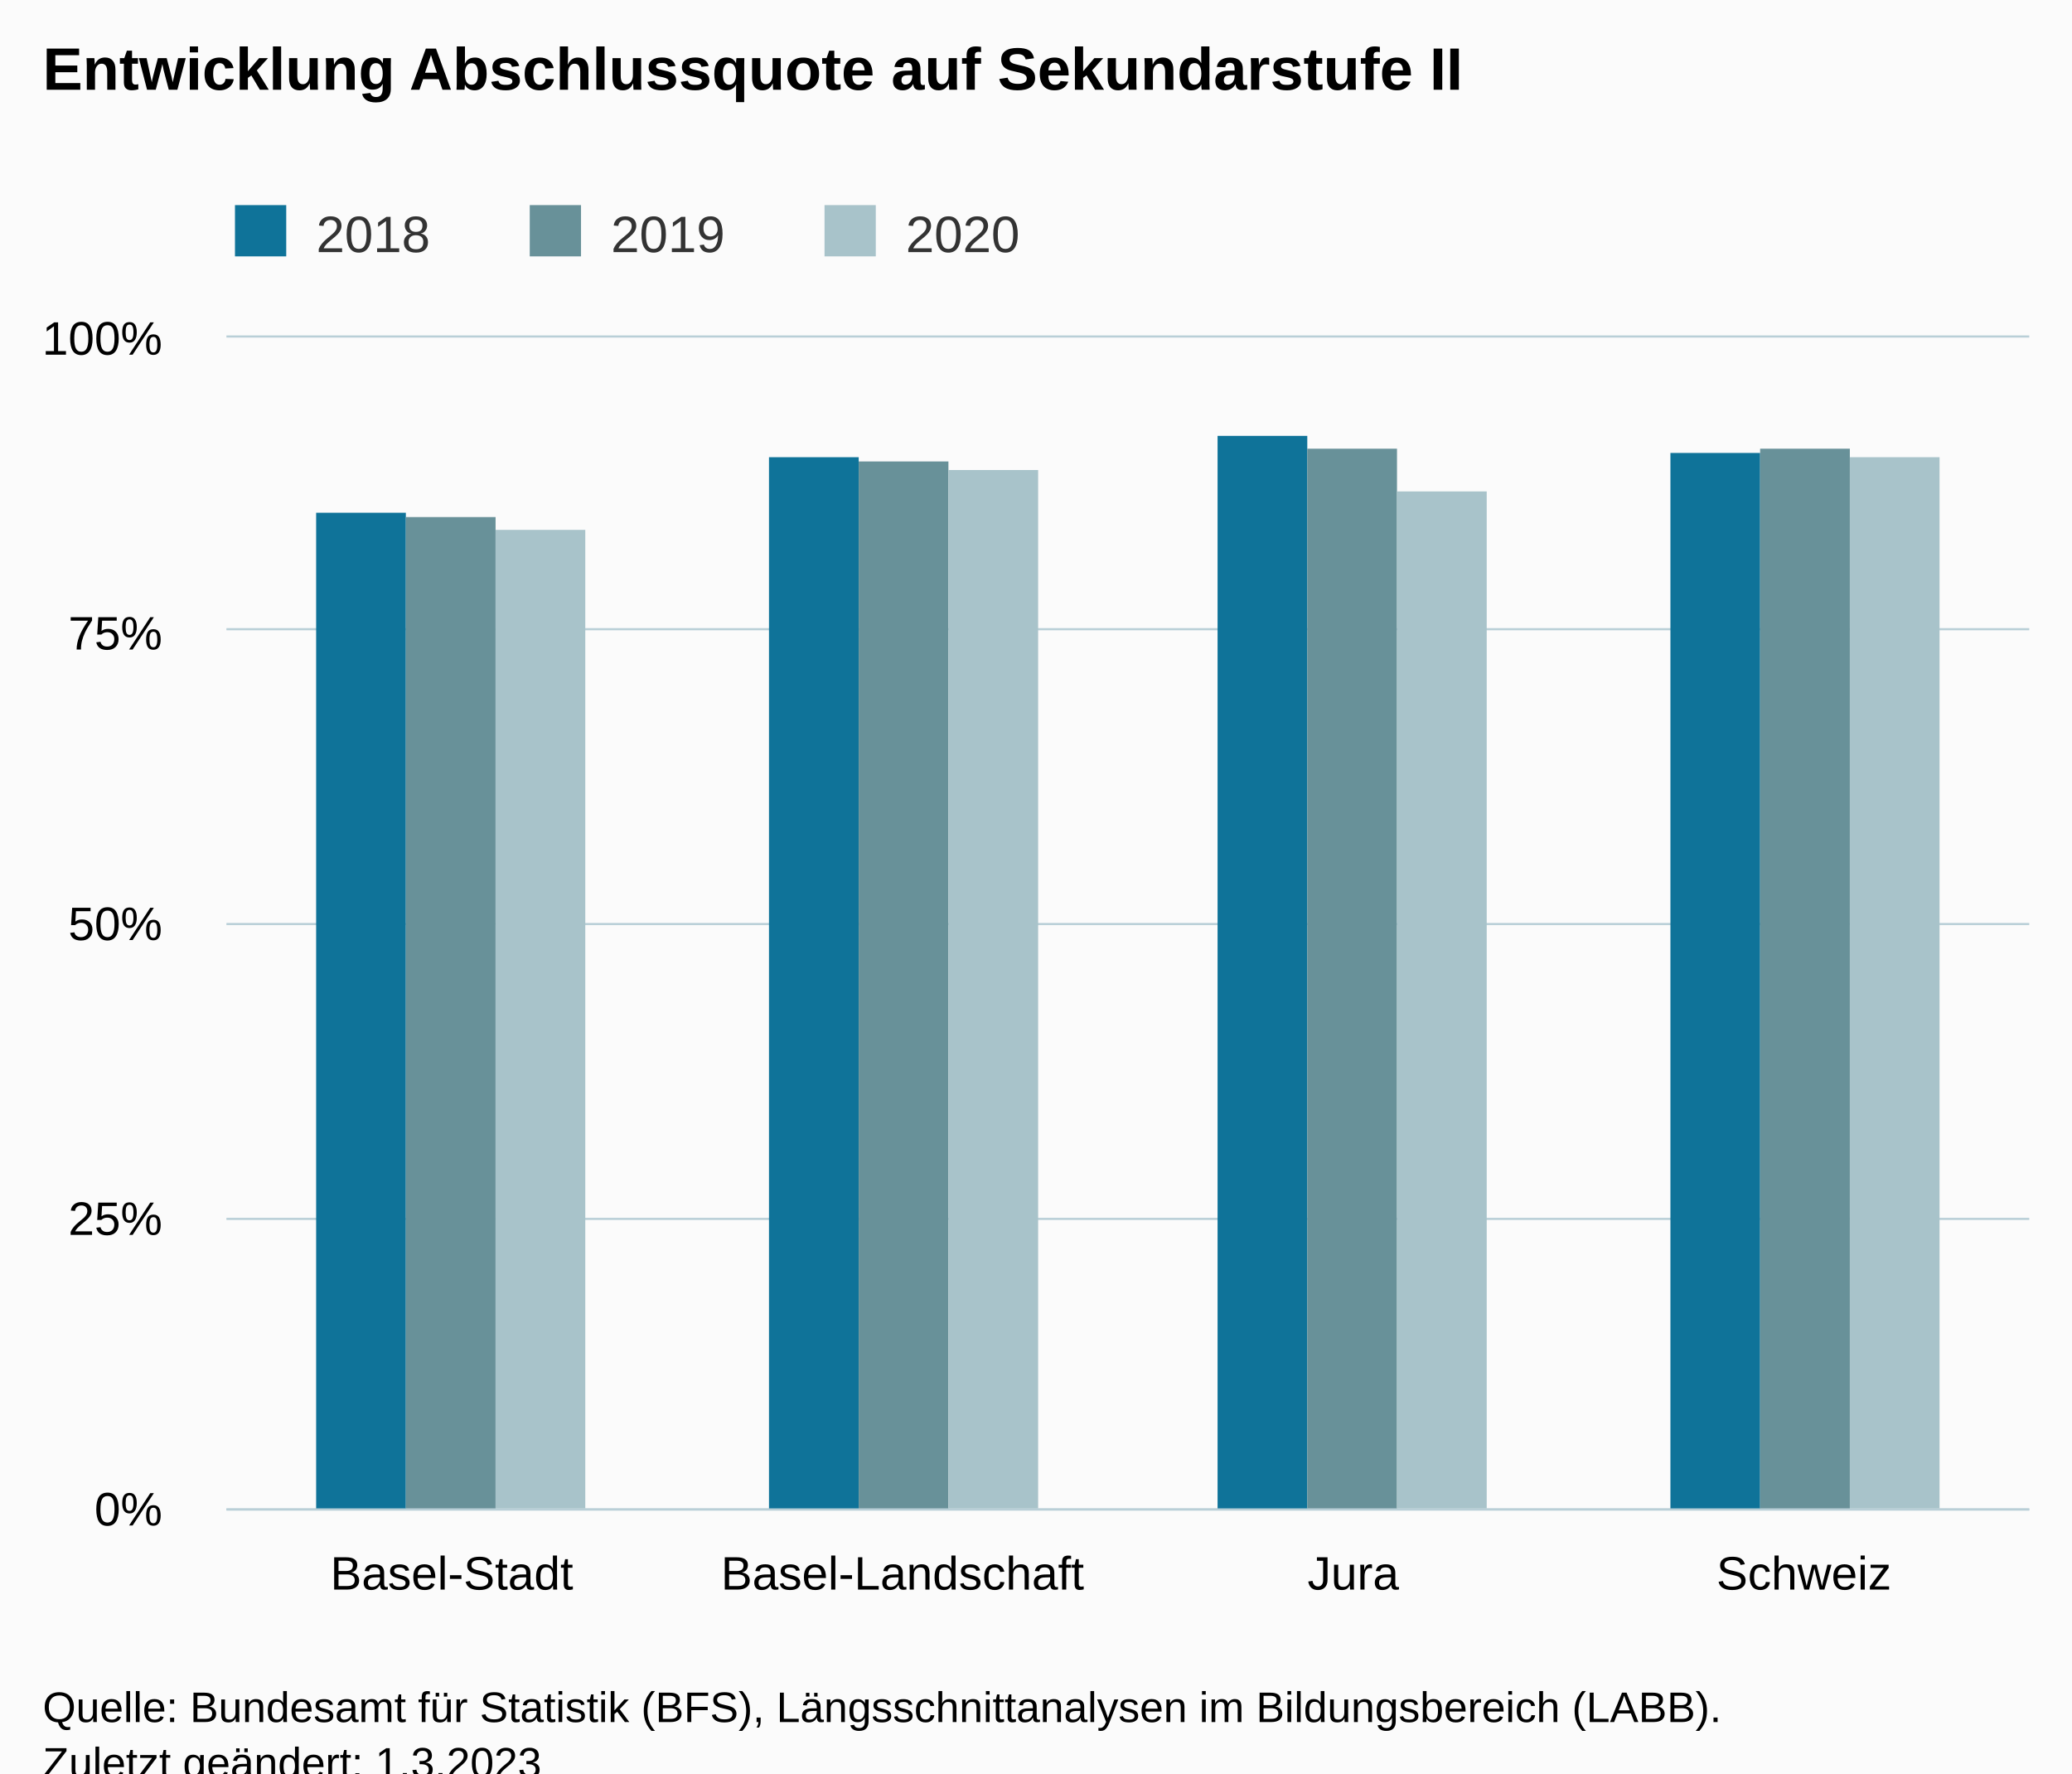
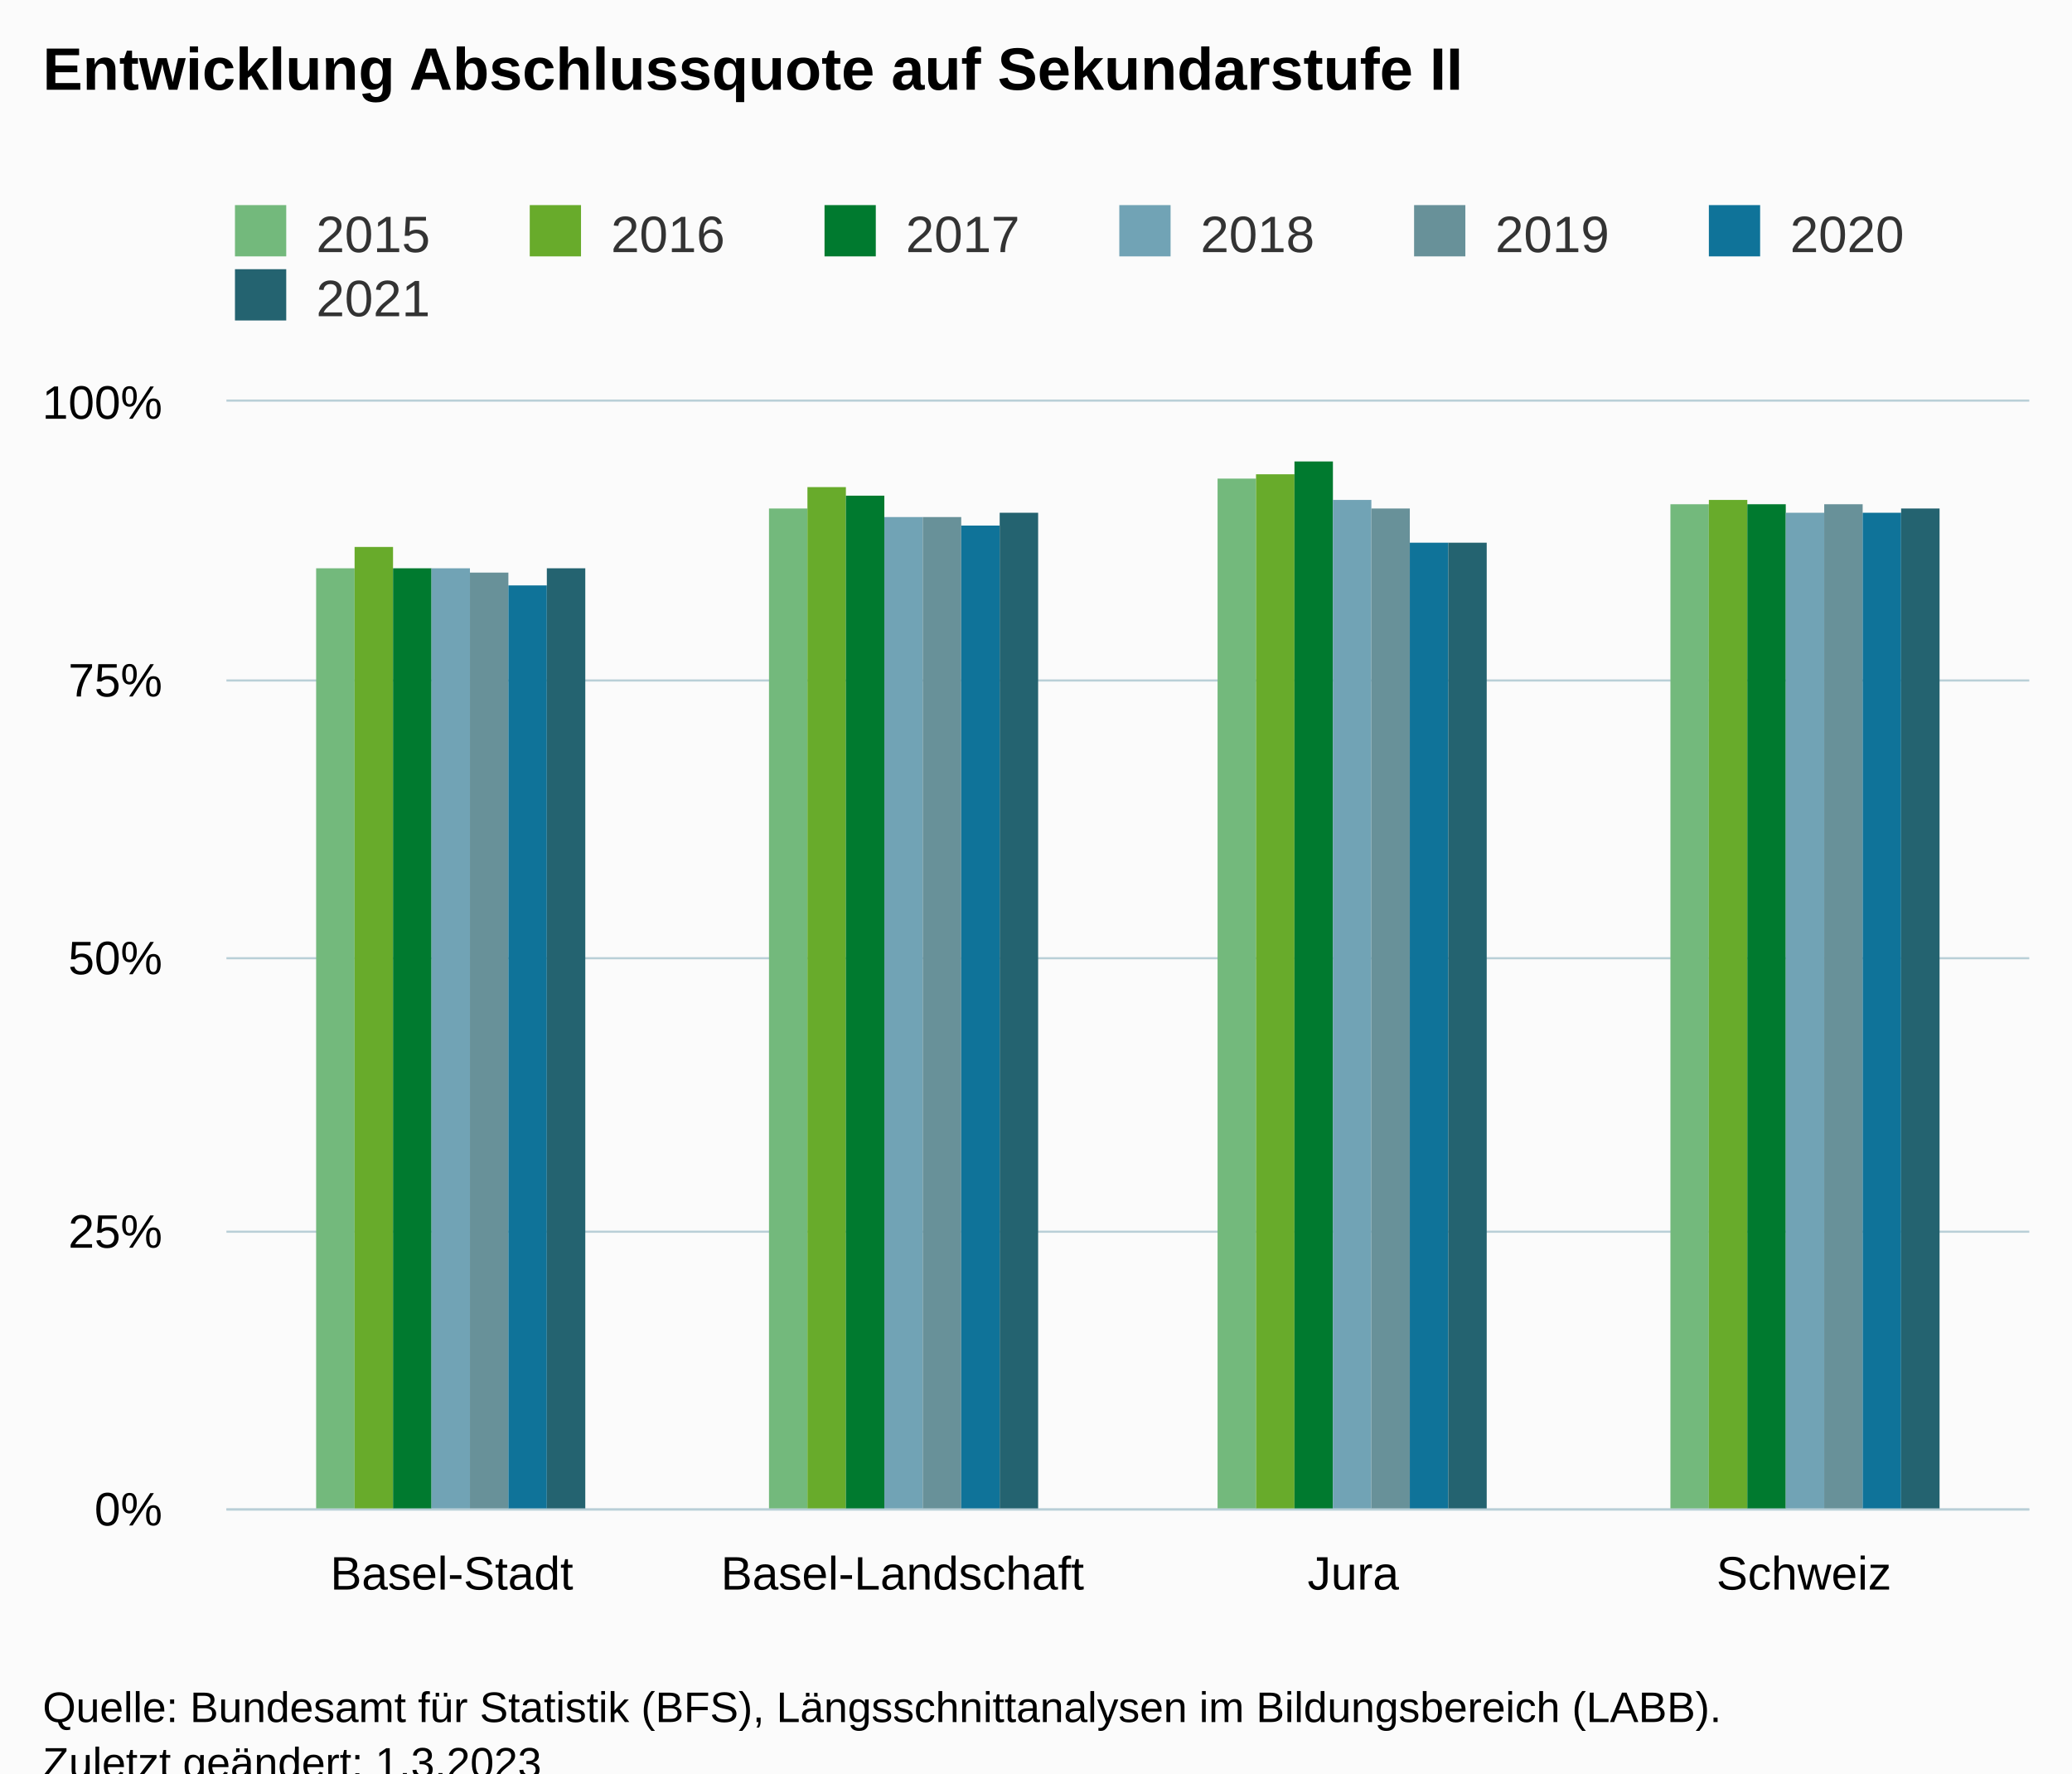
<svg xmlns="http://www.w3.org/2000/svg" version="1.1" class="highcharts-root" style="font-family:Arial;font-size:12px;" viewBox="0 0 485 415">
  <defs>
-     <clipPath id="highcharts-50gn1fo-19-">
-       <rect x="0" y="0" width="422" height="274" fill="none" />
+     <clipPath id="highcharts-odwyj1r-35-">
+       <rect x="0" y="0" width="422" height="259" fill="none" />
    </clipPath>
-     <clipPath id="highcharts-50gn1fo-24-">
-       <rect x="0" y="0" width="422" height="274" fill="none" />
+     <clipPath id="highcharts-odwyj1r-40-">
+       <rect x="0" y="0" width="422" height="259" fill="none" />
    </clipPath>
-     <clipPath id="highcharts-50gn1fo-33-">
-       <rect x="53" y="79" width="422" height="274" fill="none" />
+     <clipPath id="highcharts-odwyj1r-65-">
+       <rect x="53" y="94" width="422" height="259" fill="none" />
    </clipPath>
  </defs>
  <rect fill="#fbfbfb" class="highcharts-background" x="0" y="0" width="485" height="428" rx="0" ry="0" />
-   <rect fill="none" class="highcharts-plot-background" x="53" y="79" width="422" height="274" />
+   <rect fill="none" class="highcharts-plot-background" x="53" y="94" width="422" height="259" />
  <g class="highcharts-pane-group" data-z-index="0" />
  <g class="highcharts-grid highcharts-xaxis-grid" data-z-index="1">
-     <path fill="none" data-z-index="1" class="highcharts-grid-line" d="M 158.5 79 L 158.5 353" opacity="1" />
-     <path fill="none" data-z-index="1" class="highcharts-grid-line" d="M 263.5 79 L 263.5 353" opacity="1" />
-     <path fill="none" data-z-index="1" class="highcharts-grid-line" d="M 369.5 79 L 369.5 353" opacity="1" />
-     <path fill="none" data-z-index="1" class="highcharts-grid-line" d="M 474.5 79 L 474.5 353" opacity="1" />
-     <path fill="none" data-z-index="1" class="highcharts-grid-line" d="M 52.5 79 L 52.5 353" opacity="1" />
+     <path fill="none" data-z-index="1" class="highcharts-grid-line" d="M 158.5 94 L 158.5 353" opacity="1" />
+     <path fill="none" data-z-index="1" class="highcharts-grid-line" d="M 263.5 94 L 263.5 353" opacity="1" />
+     <path fill="none" data-z-index="1" class="highcharts-grid-line" d="M 369.5 94 L 369.5 353" opacity="1" />
+     <path fill="none" data-z-index="1" class="highcharts-grid-line" d="M 474.5 94 L 474.5 353" opacity="1" />
+     <path fill="none" data-z-index="1" class="highcharts-grid-line" d="M 52.5 94 L 52.5 353" opacity="1" />
  </g>
  <g class="highcharts-grid highcharts-yaxis-grid" data-z-index="1">
    <path fill="none" stroke="#B9CFD7" stroke-width="0.5" data-z-index="1" class="highcharts-grid-line" d="M 53 353.25 L 475 353.25" opacity="1" />
-     <path fill="none" stroke="#B9CFD7" stroke-width="0.5" data-z-index="1" class="highcharts-grid-line" d="M 53 285.25 L 475 285.25" opacity="1" />
-     <path fill="none" stroke="#B9CFD7" stroke-width="0.5" data-z-index="1" class="highcharts-grid-line" d="M 53 216.25 L 475 216.25" opacity="1" />
-     <path fill="none" stroke="#B9CFD7" stroke-width="0.5" data-z-index="1" class="highcharts-grid-line" d="M 53 147.25 L 475 147.25" opacity="1" />
-     <path fill="none" stroke="#B9CFD7" stroke-width="0.5" data-z-index="1" class="highcharts-grid-line" d="M 53 78.75 L 475 78.75" opacity="1" />
+     <path fill="none" stroke="#B9CFD7" stroke-width="0.5" data-z-index="1" class="highcharts-grid-line" d="M 53 288.25 L 475 288.25" opacity="1" />
+     <path fill="none" stroke="#B9CFD7" stroke-width="0.5" data-z-index="1" class="highcharts-grid-line" d="M 53 224.25 L 475 224.25" opacity="1" />
+     <path fill="none" stroke="#B9CFD7" stroke-width="0.5" data-z-index="1" class="highcharts-grid-line" d="M 53 159.25 L 475 159.25" opacity="1" />
+     <path fill="none" stroke="#B9CFD7" stroke-width="0.5" data-z-index="1" class="highcharts-grid-line" d="M 53 93.75 L 475 93.75" opacity="1" />
  </g>
-   <rect fill="none" class="highcharts-plot-border" data-z-index="1" x="53" y="79" width="422" height="274" />
+   <rect fill="none" class="highcharts-plot-border" data-z-index="1" x="53" y="94" width="422" height="259" />
  <g class="highcharts-axis highcharts-xaxis" data-z-index="2">
    <path fill="none" class="highcharts-axis-line" stroke="#B9CFD7" stroke-width="0.5" data-z-index="7" d="M 53 353.25 L 475 353.25" />
  </g>
  <g class="highcharts-axis highcharts-yaxis" data-z-index="2">
-     <path fill="none" class="highcharts-axis-line" data-z-index="7" d="M 53 79 L 53 353" />
+     <path fill="none" class="highcharts-axis-line" data-z-index="7" d="M 53 94 L 53 353" />
  </g>
  <g class="highcharts-series-group" data-z-index="3">
-     <g class="highcharts-series highcharts-series-0 highcharts-column-series" data-z-index="0.1" opacity="1" transform="translate(53,79) scale(1 1)" clip-path="url(#highcharts-50gn1fo-24-)">
-       <rect x="21" y="41" width="21" height="234" fill="#0F7399" opacity="1" class="highcharts-point" />
-       <rect x="127" y="28" width="21" height="247" fill="#0F7399" opacity="1" class="highcharts-point" />
-       <rect x="232" y="23" width="21" height="252" fill="#0F7399" opacity="1" class="highcharts-point" />
-       <rect x="338" y="27" width="21" height="248" fill="#0F7399" opacity="1" class="highcharts-point" />
+     <g class="highcharts-series highcharts-series-0 highcharts-column-series" data-z-index="0.1" opacity="1" transform="translate(53,94) scale(1 1)" clip-path="url(#highcharts-odwyj1r-40-)">
+       <rect x="21" y="39" width="9" height="221" fill="#73B97C" opacity="1" class="highcharts-point" />
+       <rect x="127" y="25" width="9" height="235" fill="#73B97C" opacity="1" class="highcharts-point" />
+       <rect x="232" y="18" width="9" height="242" fill="#73B97C" opacity="1" class="highcharts-point" />
+       <rect x="338" y="24" width="9" height="236" fill="#73B97C" opacity="1" class="highcharts-point" />
    </g>
-     <g class="highcharts-markers highcharts-series-0 highcharts-column-series" data-z-index="0.1" opacity="1" transform="translate(53,79) scale(1 1)" clip-path="none" />
-     <g class="highcharts-series highcharts-series-1 highcharts-column-series" data-z-index="0.1" opacity="1" transform="translate(53,79) scale(1 1)" clip-path="url(#highcharts-50gn1fo-24-)">
-       <rect x="42" y="42" width="21" height="233" fill="#689199" opacity="1" class="highcharts-point" />
-       <rect x="148" y="29" width="21" height="246" fill="#689199" opacity="1" class="highcharts-point" />
-       <rect x="253" y="26" width="21" height="249" fill="#689199" opacity="1" class="highcharts-point" />
-       <rect x="359" y="26" width="21" height="249" fill="#689199" opacity="1" class="highcharts-point" />
+     <g class="highcharts-markers highcharts-series-0 highcharts-column-series" data-z-index="0.1" opacity="1" transform="translate(53,94) scale(1 1)" clip-path="none" />
+     <g class="highcharts-series highcharts-series-1 highcharts-column-series" data-z-index="0.1" opacity="1" transform="translate(53,94) scale(1 1)" clip-path="url(#highcharts-odwyj1r-40-)">
+       <rect x="30" y="34" width="9" height="226" fill="#68AB2B" opacity="1" class="highcharts-point" />
+       <rect x="136" y="20" width="9" height="240" fill="#68AB2B" opacity="1" class="highcharts-point" />
+       <rect x="241" y="17" width="9" height="243" fill="#68AB2B" opacity="1" class="highcharts-point" />
+       <rect x="347" y="23" width="9" height="237" fill="#68AB2B" opacity="1" class="highcharts-point" />
    </g>
-     <g class="highcharts-markers highcharts-series-1 highcharts-column-series" data-z-index="0.1" opacity="1" transform="translate(53,79) scale(1 1)" clip-path="none" />
-     <g class="highcharts-series highcharts-series-2 highcharts-column-series" data-z-index="0.1" opacity="1" transform="translate(53,79) scale(1 1)" clip-path="url(#highcharts-50gn1fo-24-)">
-       <rect x="63" y="45" width="21" height="230" fill="#A8C3CA" opacity="1" class="highcharts-point" />
-       <rect x="169" y="31" width="21" height="244" fill="#A8C3CA" opacity="1" class="highcharts-point" />
-       <rect x="274" y="36" width="21" height="239" fill="#A8C3CA" opacity="1" class="highcharts-point" />
-       <rect x="380" y="28" width="21" height="247" fill="#A8C3CA" opacity="1" class="highcharts-point" />
+     <g class="highcharts-markers highcharts-series-1 highcharts-column-series" data-z-index="0.1" opacity="1" transform="translate(53,94) scale(1 1)" clip-path="none" />
+     <g class="highcharts-series highcharts-series-2 highcharts-column-series" data-z-index="0.1" opacity="1" transform="translate(53,94) scale(1 1)" clip-path="url(#highcharts-odwyj1r-40-)">
+       <rect x="39" y="39" width="9" height="221" fill="#007A2F" opacity="1" class="highcharts-point" />
+       <rect x="145" y="22" width="9" height="238" fill="#007A2F" opacity="1" class="highcharts-point" />
+       <rect x="250" y="14" width="9" height="246" fill="#007A2F" opacity="1" class="highcharts-point" />
+       <rect x="356" y="24" width="9" height="236" fill="#007A2F" opacity="1" class="highcharts-point" />
    </g>
-     <g class="highcharts-markers highcharts-series-2 highcharts-column-series" data-z-index="0.1" opacity="1" transform="translate(53,79) scale(1 1)" clip-path="none" />
+     <g class="highcharts-markers highcharts-series-2 highcharts-column-series" data-z-index="0.1" opacity="1" transform="translate(53,94) scale(1 1)" clip-path="none" />
+     <g class="highcharts-series highcharts-series-3 highcharts-column-series" data-z-index="0.1" opacity="1" transform="translate(53,94) scale(1 1)" clip-path="url(#highcharts-odwyj1r-40-)">
+       <rect x="48" y="39" width="9" height="221" fill="#71A3B5" opacity="1" class="highcharts-point" />
+       <rect x="154" y="27" width="9" height="233" fill="#71A3B5" opacity="1" class="highcharts-point" />
+       <rect x="259" y="23" width="9" height="237" fill="#71A3B5" opacity="1" class="highcharts-point" />
+       <rect x="365" y="26" width="9" height="234" fill="#71A3B5" opacity="1" class="highcharts-point" />
+     </g>
+     <g class="highcharts-markers highcharts-series-3 highcharts-column-series" data-z-index="0.1" opacity="1" transform="translate(53,94) scale(1 1)" clip-path="none" />
+     <g class="highcharts-series highcharts-series-4 highcharts-column-series" data-z-index="0.1" opacity="1" transform="translate(53,94) scale(1 1)" clip-path="url(#highcharts-odwyj1r-40-)">
+       <rect x="57" y="40" width="9" height="220" fill="#689199" opacity="1" class="highcharts-point" />
+       <rect x="163" y="27" width="9" height="233" fill="#689199" opacity="1" class="highcharts-point" />
+       <rect x="268" y="25" width="9" height="235" fill="#689199" opacity="1" class="highcharts-point" />
+       <rect x="374" y="24" width="9" height="236" fill="#689199" opacity="1" class="highcharts-point" />
+     </g>
+     <g class="highcharts-markers highcharts-series-4 highcharts-column-series" data-z-index="0.1" opacity="1" transform="translate(53,94) scale(1 1)" clip-path="none" />
+     <g class="highcharts-series highcharts-series-5 highcharts-column-series" data-z-index="0.1" opacity="1" transform="translate(53,94) scale(1 1)" clip-path="url(#highcharts-odwyj1r-40-)">
+       <rect x="66" y="43" width="9" height="217" fill="#0F7399" opacity="1" class="highcharts-point" />
+       <rect x="172" y="29" width="9" height="231" fill="#0F7399" opacity="1" class="highcharts-point" />
+       <rect x="277" y="33" width="9" height="227" fill="#0F7399" opacity="1" class="highcharts-point" />
+       <rect x="383" y="26" width="9" height="234" fill="#0F7399" opacity="1" class="highcharts-point" />
+     </g>
+     <g class="highcharts-markers highcharts-series-5 highcharts-column-series" data-z-index="0.1" opacity="1" transform="translate(53,94) scale(1 1)" clip-path="none" />
+     <g class="highcharts-series highcharts-series-6 highcharts-column-series" data-z-index="0.1" opacity="1" transform="translate(53,94) scale(1 1)" clip-path="url(#highcharts-odwyj1r-40-)">
+       <rect x="75" y="39" width="9" height="221" fill="#246370" opacity="1" class="highcharts-point" />
+       <rect x="181" y="26" width="9" height="234" fill="#246370" opacity="1" class="highcharts-point" />
+       <rect x="286" y="33" width="9" height="227" fill="#246370" opacity="1" class="highcharts-point" />
+       <rect x="392" y="25" width="9" height="235" fill="#246370" opacity="1" class="highcharts-point" />
+     </g>
+     <g class="highcharts-markers highcharts-series-6 highcharts-column-series" data-z-index="0.1" opacity="1" transform="translate(53,94) scale(1 1)" clip-path="none" />
  </g>
  <text x="10" text-anchor="start" class="highcharts-title" data-z-index="4" style="color:#000000;font-size:14px;font-weight:bold;fill:#000000;" y="21">
    <tspan>Entwicklung Abschlussquote auf Sekundarstufe II</tspan>
  </text>
  <text x="10" text-anchor="start" class="highcharts-subtitle" data-z-index="4" style="color:#000000;font-size:12px;font-weight:normal;fill:#000000;" y="40" />
  <text x="10" text-anchor="start" class="highcharts-caption" data-z-index="4" style="color:#666666;fill:#666666;" y="400" />
  <g class="highcharts-legend" data-z-index="7" transform="translate(45,41)">
-     <rect fill="none" class="highcharts-legend-box" rx="0" ry="0" x="0" y="0" width="203" height="26" visibility="visible" />
+     <rect fill="none" class="highcharts-legend-box" rx="0" ry="0" x="0" y="0" width="410" height="41" visibility="visible" />
    <g data-z-index="1">
      <g>
        <g class="highcharts-legend-item highcharts-column-series highcharts-color-undefined highcharts-series-0" data-z-index="1" transform="translate(8,3)">
          <text x="21" style="color:#333333;cursor:pointer;font-size:12px;font-weight:normal;fill:#333333;" text-anchor="start" data-z-index="2" y="15">
+             <tspan>2015</tspan>
+           </text>
+           <rect x="2" y="4" width="12" height="12" fill="#73B97C" class="highcharts-point" data-z-index="3" />
+         </g>
+         <g class="highcharts-legend-item highcharts-column-series highcharts-color-undefined highcharts-series-1" data-z-index="1" transform="translate(77,3)">
+           <text x="21" y="15" style="color:#333333;cursor:pointer;font-size:12px;font-weight:normal;fill:#333333;" text-anchor="start" data-z-index="2">
+             <tspan>2016</tspan>
+           </text>
+           <rect x="2" y="4" width="12" height="12" fill="#68AB2B" class="highcharts-point" data-z-index="3" />
+         </g>
+         <g class="highcharts-legend-item highcharts-column-series highcharts-color-undefined highcharts-series-2" data-z-index="1" transform="translate(146,3)">
+           <text x="21" y="15" style="color:#333333;cursor:pointer;font-size:12px;font-weight:normal;fill:#333333;" text-anchor="start" data-z-index="2">
+             <tspan>2017</tspan>
+           </text>
+           <rect x="2" y="4" width="12" height="12" fill="#007A2F" class="highcharts-point" data-z-index="3" />
+         </g>
+         <g class="highcharts-legend-item highcharts-column-series highcharts-color-undefined highcharts-series-3" data-z-index="1" transform="translate(215,3)">
+           <text x="21" y="15" style="color:#333333;cursor:pointer;font-size:12px;font-weight:normal;fill:#333333;" text-anchor="start" data-z-index="2">
            <tspan>2018</tspan>
          </text>
-           <rect x="2" y="4" width="12" height="12" fill="#0F7399" class="highcharts-point" data-z-index="3" />
+           <rect x="2" y="4" width="12" height="12" fill="#71A3B5" class="highcharts-point" data-z-index="3" />
        </g>
-         <g class="highcharts-legend-item highcharts-column-series highcharts-color-undefined highcharts-series-1" data-z-index="1" transform="translate(77,3)">
+         <g class="highcharts-legend-item highcharts-column-series highcharts-color-undefined highcharts-series-4" data-z-index="1" transform="translate(284,3)">
          <text x="21" y="15" style="color:#333333;cursor:pointer;font-size:12px;font-weight:normal;fill:#333333;" text-anchor="start" data-z-index="2">
            <tspan>2019</tspan>
          </text>
          <rect x="2" y="4" width="12" height="12" fill="#689199" class="highcharts-point" data-z-index="3" />
        </g>
-         <g class="highcharts-legend-item highcharts-column-series highcharts-color-undefined highcharts-series-2" data-z-index="1" transform="translate(146,3)">
+         <g class="highcharts-legend-item highcharts-column-series highcharts-color-undefined highcharts-series-5" data-z-index="1" transform="translate(353,3)">
          <text x="21" y="15" style="color:#333333;cursor:pointer;font-size:12px;font-weight:normal;fill:#333333;" text-anchor="start" data-z-index="2">
            <tspan>2020</tspan>
          </text>
-           <rect x="2" y="4" width="12" height="12" fill="#A8C3CA" class="highcharts-point" data-z-index="3" />
+           <rect x="2" y="4" width="12" height="12" fill="#0F7399" class="highcharts-point" data-z-index="3" />
+         </g>
+         <g class="highcharts-legend-item highcharts-column-series highcharts-color-undefined highcharts-series-6" data-z-index="1" transform="translate(8,18)">
+           <text x="21" y="15" style="color:#333333;cursor:pointer;font-size:12px;font-weight:normal;fill:#333333;" text-anchor="start" data-z-index="2">
+             <tspan>2021</tspan>
+           </text>
+           <rect x="2" y="4" width="12" height="12" fill="#246370" class="highcharts-point" data-z-index="3" />
        </g>
      </g>
    </g>
  </g>
  <g class="highcharts-axis-labels highcharts-xaxis-labels" data-z-index="7">
    <text x="105.75" style="color:#000000;cursor:default;font-size:11px;fill:#000000;" text-anchor="middle" transform="translate(0,0)" y="372" opacity="1">Basel-Stadt</text>
    <text x="211.25" style="color:#000000;cursor:default;font-size:11px;fill:#000000;" text-anchor="middle" transform="translate(0,0)" y="372" opacity="1">Basel-Landschaft</text>
    <text x="316.75" style="color:#000000;cursor:default;font-size:11px;fill:#000000;" text-anchor="middle" transform="translate(0,0)" y="372" opacity="1">Jura</text>
    <text x="422.25" style="color:#000000;cursor:default;font-size:11px;fill:#000000;" text-anchor="middle" transform="translate(0,0)" y="372" opacity="1">Schweiz</text>
  </g>
  <g class="highcharts-axis-labels highcharts-yaxis-labels" data-z-index="7">
    <text x="38" style="color:#000000;cursor:default;font-size:11px;fill:#000000;" text-anchor="end" transform="translate(0,0)" y="357" opacity="1">0%</text>
-     <text x="38" style="color:#000000;cursor:default;font-size:11px;fill:#000000;" text-anchor="end" transform="translate(0,0)" y="289" opacity="1">25%</text>
-     <text x="38" style="color:#000000;cursor:default;font-size:11px;fill:#000000;" text-anchor="end" transform="translate(0,0)" y="220" opacity="1">50%</text>
-     <text x="38" style="color:#000000;cursor:default;font-size:11px;fill:#000000;" text-anchor="end" transform="translate(0,0)" y="152" opacity="1">75%</text>
-     <text x="38" style="color:#000000;cursor:default;font-size:11px;fill:#000000;" text-anchor="end" transform="translate(0,0)" y="83" opacity="1">100%</text>
+     <text x="38" style="color:#000000;cursor:default;font-size:11px;fill:#000000;" text-anchor="end" transform="translate(0,0)" y="292" opacity="1">25%</text>
+     <text x="38" style="color:#000000;cursor:default;font-size:11px;fill:#000000;" text-anchor="end" transform="translate(0,0)" y="228" opacity="1">50%</text>
+     <text x="38" style="color:#000000;cursor:default;font-size:11px;fill:#000000;" text-anchor="end" transform="translate(0,0)" y="163" opacity="1">75%</text>
+     <text x="38" style="color:#000000;cursor:default;font-size:11px;fill:#000000;" text-anchor="end" transform="translate(0,0)" y="98" opacity="1">100%</text>
  </g>
  <text x="10" class="highcharts-credits" text-anchor="start" data-z-index="8" style="cursor:default;color:#000000;font-size:10px;fill:#000000;" y="403">
    <tspan>Quelle: Bundesamt für Statistik (BFS), Längsschnittanalysen im Bildungsbereich (LABB).</tspan>
    <tspan x="10" dy="13">Zuletzt geändert: 1.3.2023</tspan>
  </text>
-   <g class="highcharts-control-points" data-z-index="99" clip-path="url(#highcharts-50gn1fo-33-)" />
+   <g class="highcharts-control-points" data-z-index="99" clip-path="url(#highcharts-odwyj1r-65-)" />
</svg>
